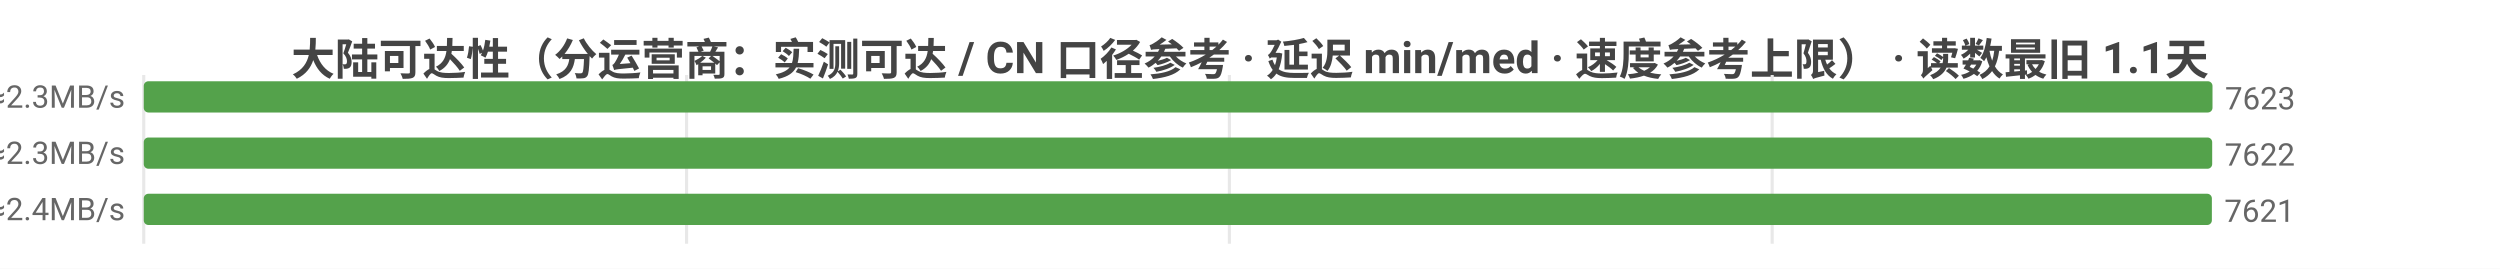
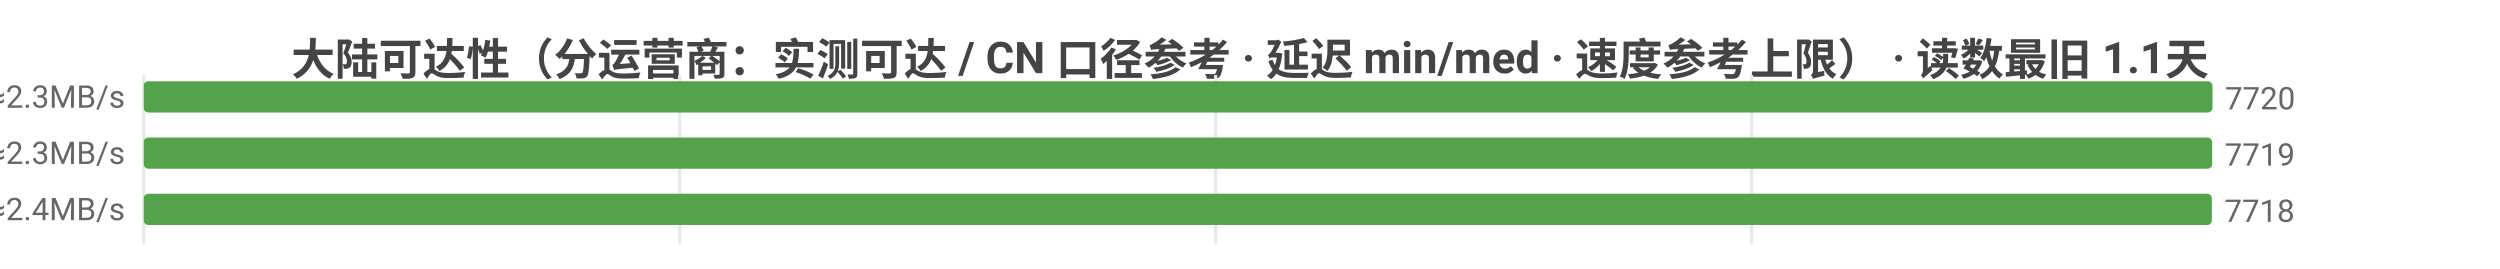
<svg xmlns="http://www.w3.org/2000/svg" width="800" height="86" viewBox="0 0 800 86">
  <rect width="800" height="86" fill="#ffffff" />
  <style>text{font-family:system-ui,-apple-system,'Segoe UI',Roboto,'PingFang SC','Microsoft YaHei','Noto Sans CJK SC',sans-serif}.g{stroke:#e8e8e8;stroke-width:1}.a{stroke:#999;stroke-width:1}.t{font-size:10px;fill:#666}.m{font-size:10px;text-anchor:middle;fill:#666}.e{font-size:10px;text-anchor:end;fill:#666}.l{font-size:11px;fill:#333}.tt{font-size:14px;font-weight:600;text-anchor:middle;fill:#444}.em{font-size:13px;text-anchor:middle;fill:#999}</style>
  <text class="tt" x="400.0" y="24">大陆可达性（分运营商：实测可达 / CN 口径参考 · 延迟 min/med · 速度参考上限） · 读数最旧 1.1天</text>
  <line class="g" x1="46" y1="24" x2="46" y2="78" />
-   <line class="g" x1="219.7" y1="24" x2="219.7" y2="78" />
-   <line class="g" x1="393.4" y1="24" x2="393.4" y2="78" />
-   <line class="g" x1="567.1" y1="24" x2="567.1" y2="78" />
-   <text class="e" x="40" y="35">中国电信  实测可达 7623/9695 · CN口径 7629  min5/med211ms  ≈2.3MB/s</text>
+   <line class="g" x1="217.5" y1="24" x2="217.5" y2="78" />
+   <line class="g" x1="389.0" y1="24" x2="389.0" y2="78" />
+   <line class="g" x1="560.5" y1="24" x2="560.5" y2="78" />
+   <text class="e" x="40" y="35">中国电信  实测可达 7720/9806 · CN口径 7721  min5/med211ms  ≈2.3MB/s</text>
  <rect x="46" y="26" width="662" height="10" fill="#54a24b" rx="1.5" />
-   <text class="t" x="712" y="35">7623</text>
-   <text class="e" x="40" y="53">中国联通  实测可达 7622/9989 · CN口径 7629  min4/med213ms  ≈2.3MB/s</text>
+   <text class="t" x="712" y="35">7720</text>
+   <text class="e" x="40" y="53">中国联通  实测可达 7719/10103 · CN口径 7721  min4/med213ms  ≈2.3MB/s</text>
  <rect x="46" y="44" width="661.9" height="10" fill="#54a24b" rx="1.5" />
-   <text class="t" x="711.9" y="53">7622</text>
-   <text class="e" x="40" y="71">中国移动  实测可达 7621/9764 · CN口径 7629  min5/med198ms  ≈2.4MB/s</text>
+   <text class="t" x="711.9" y="53">7719</text>
+   <text class="e" x="40" y="71">中国移动  实测可达 7718/9876 · CN口径 7721  min5/med197ms  ≈2.4MB/s</text>
  <rect x="46" y="62" width="661.8" height="10" fill="#54a24b" rx="1.5" />
-   <text class="t" x="711.8" y="71">7621</text>
+   <text class="t" x="711.8" y="71">7718</text>
</svg>
